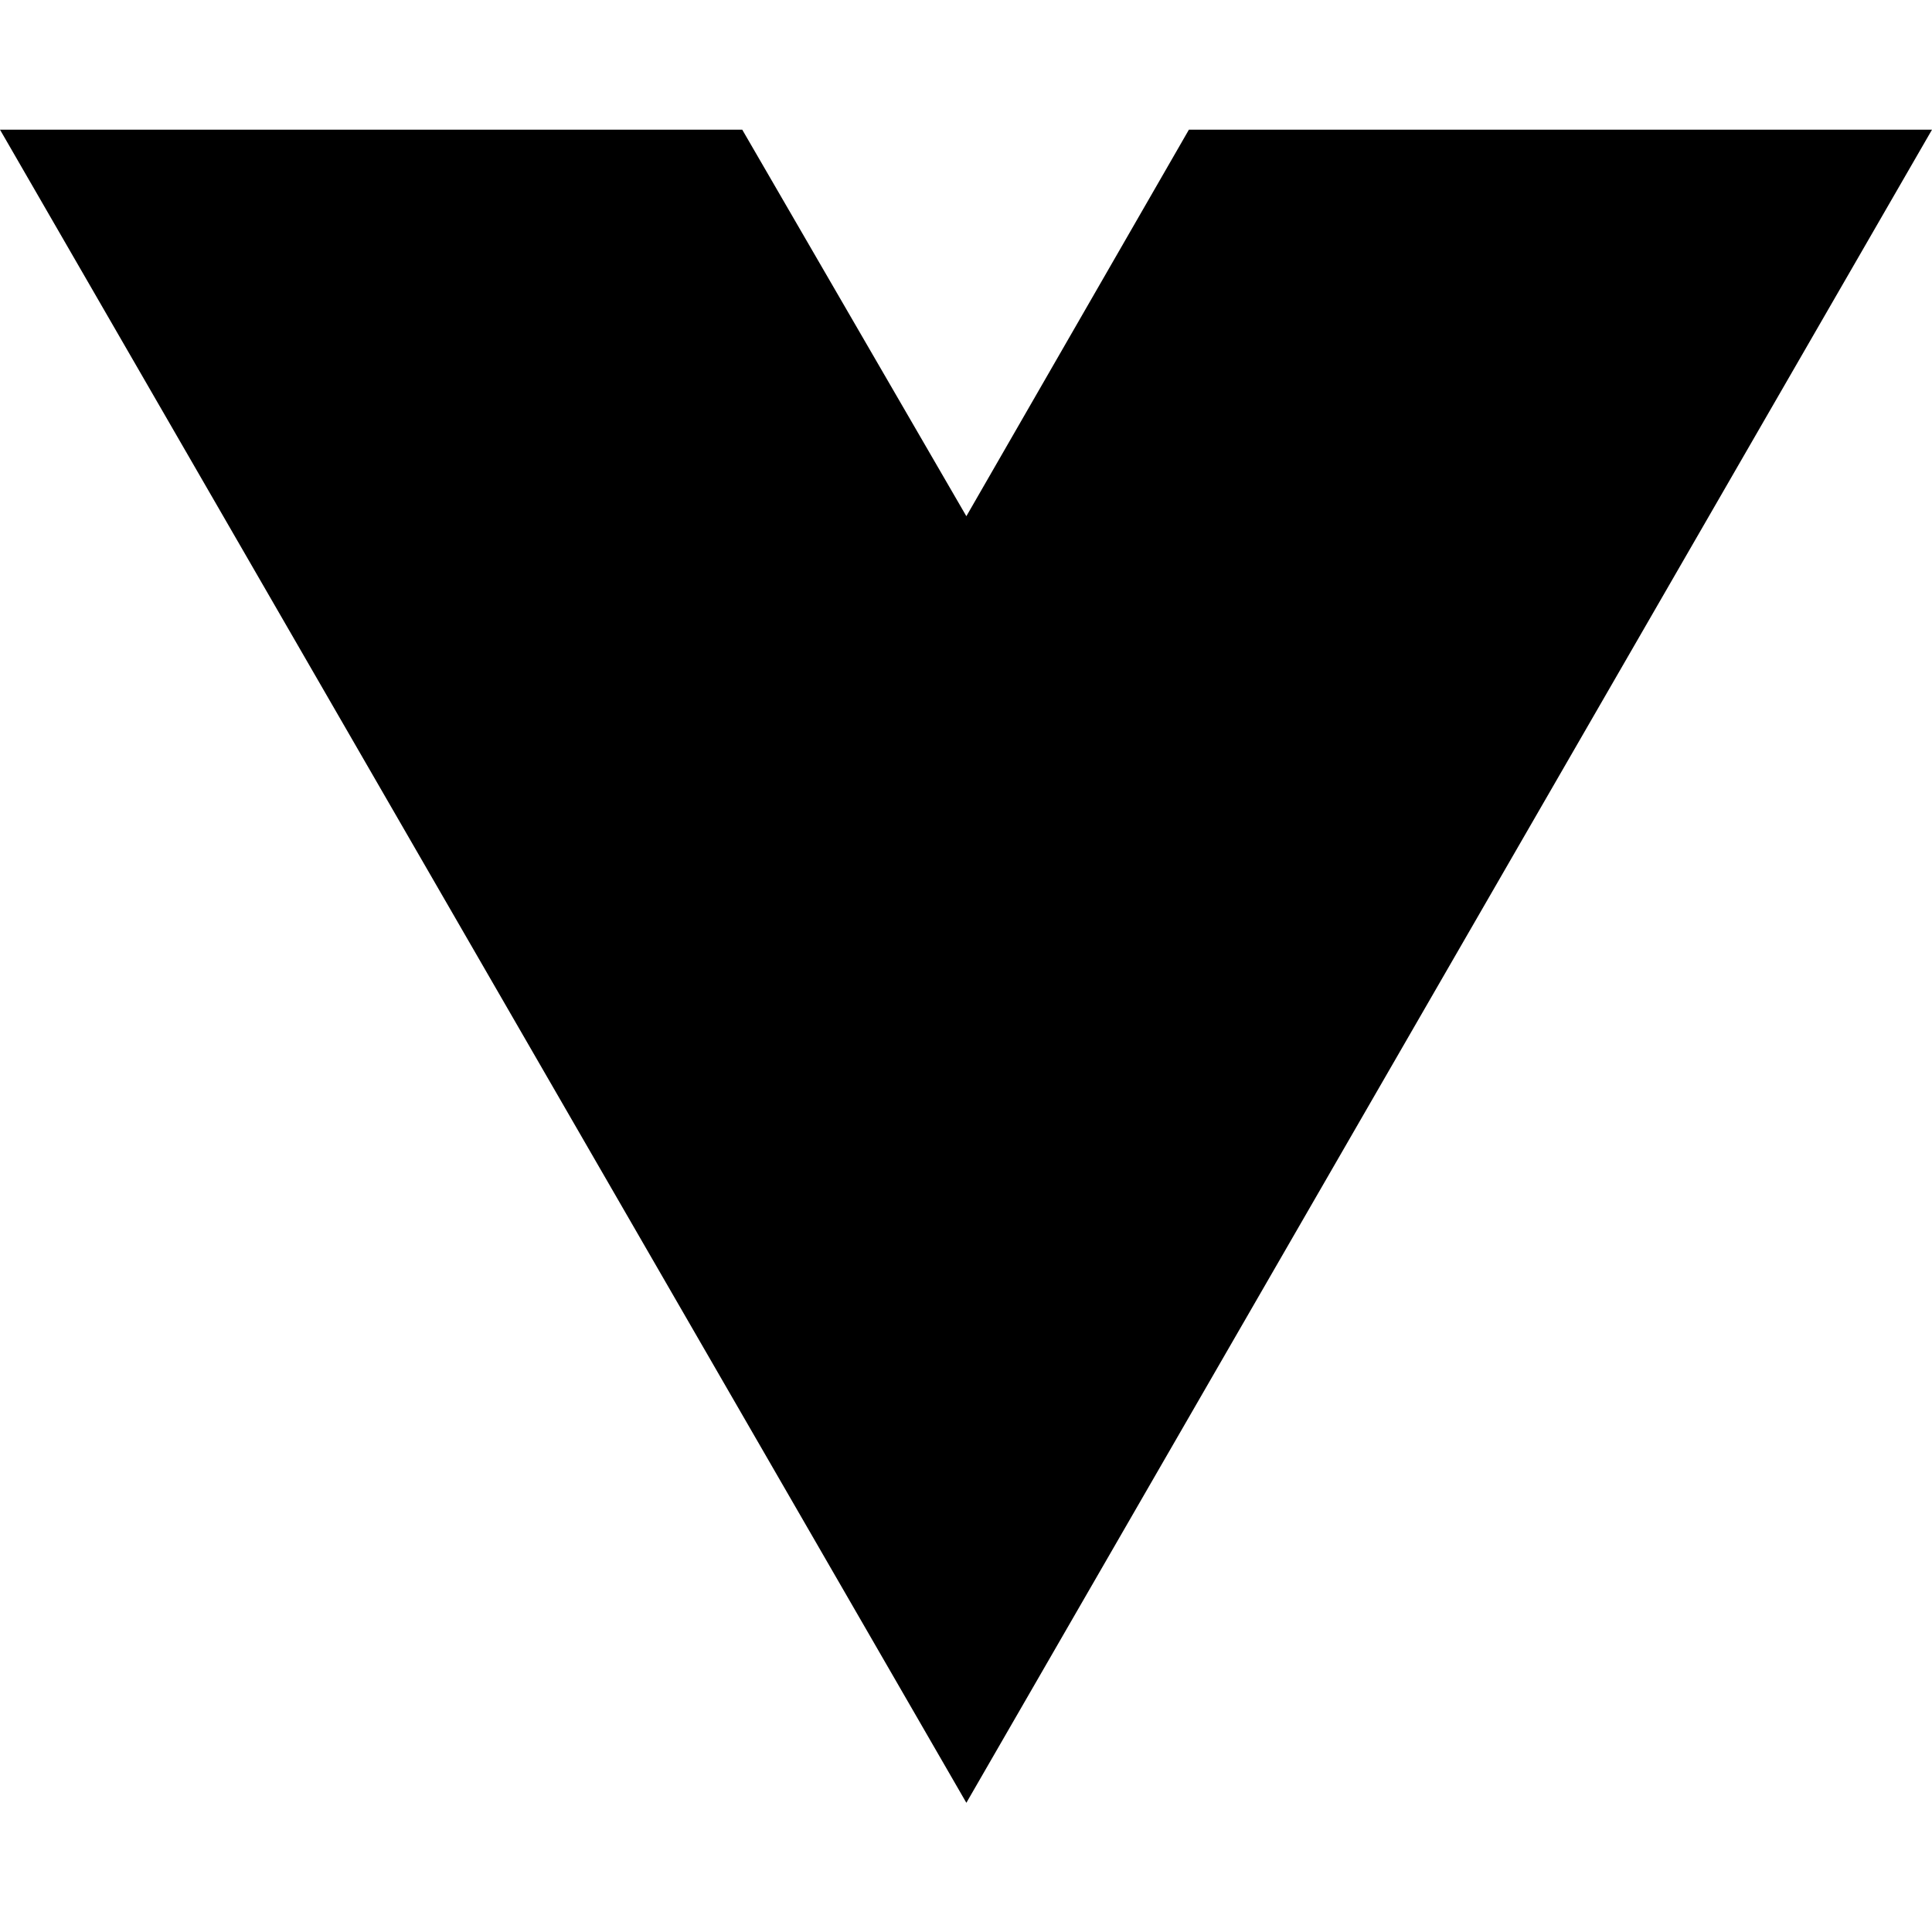
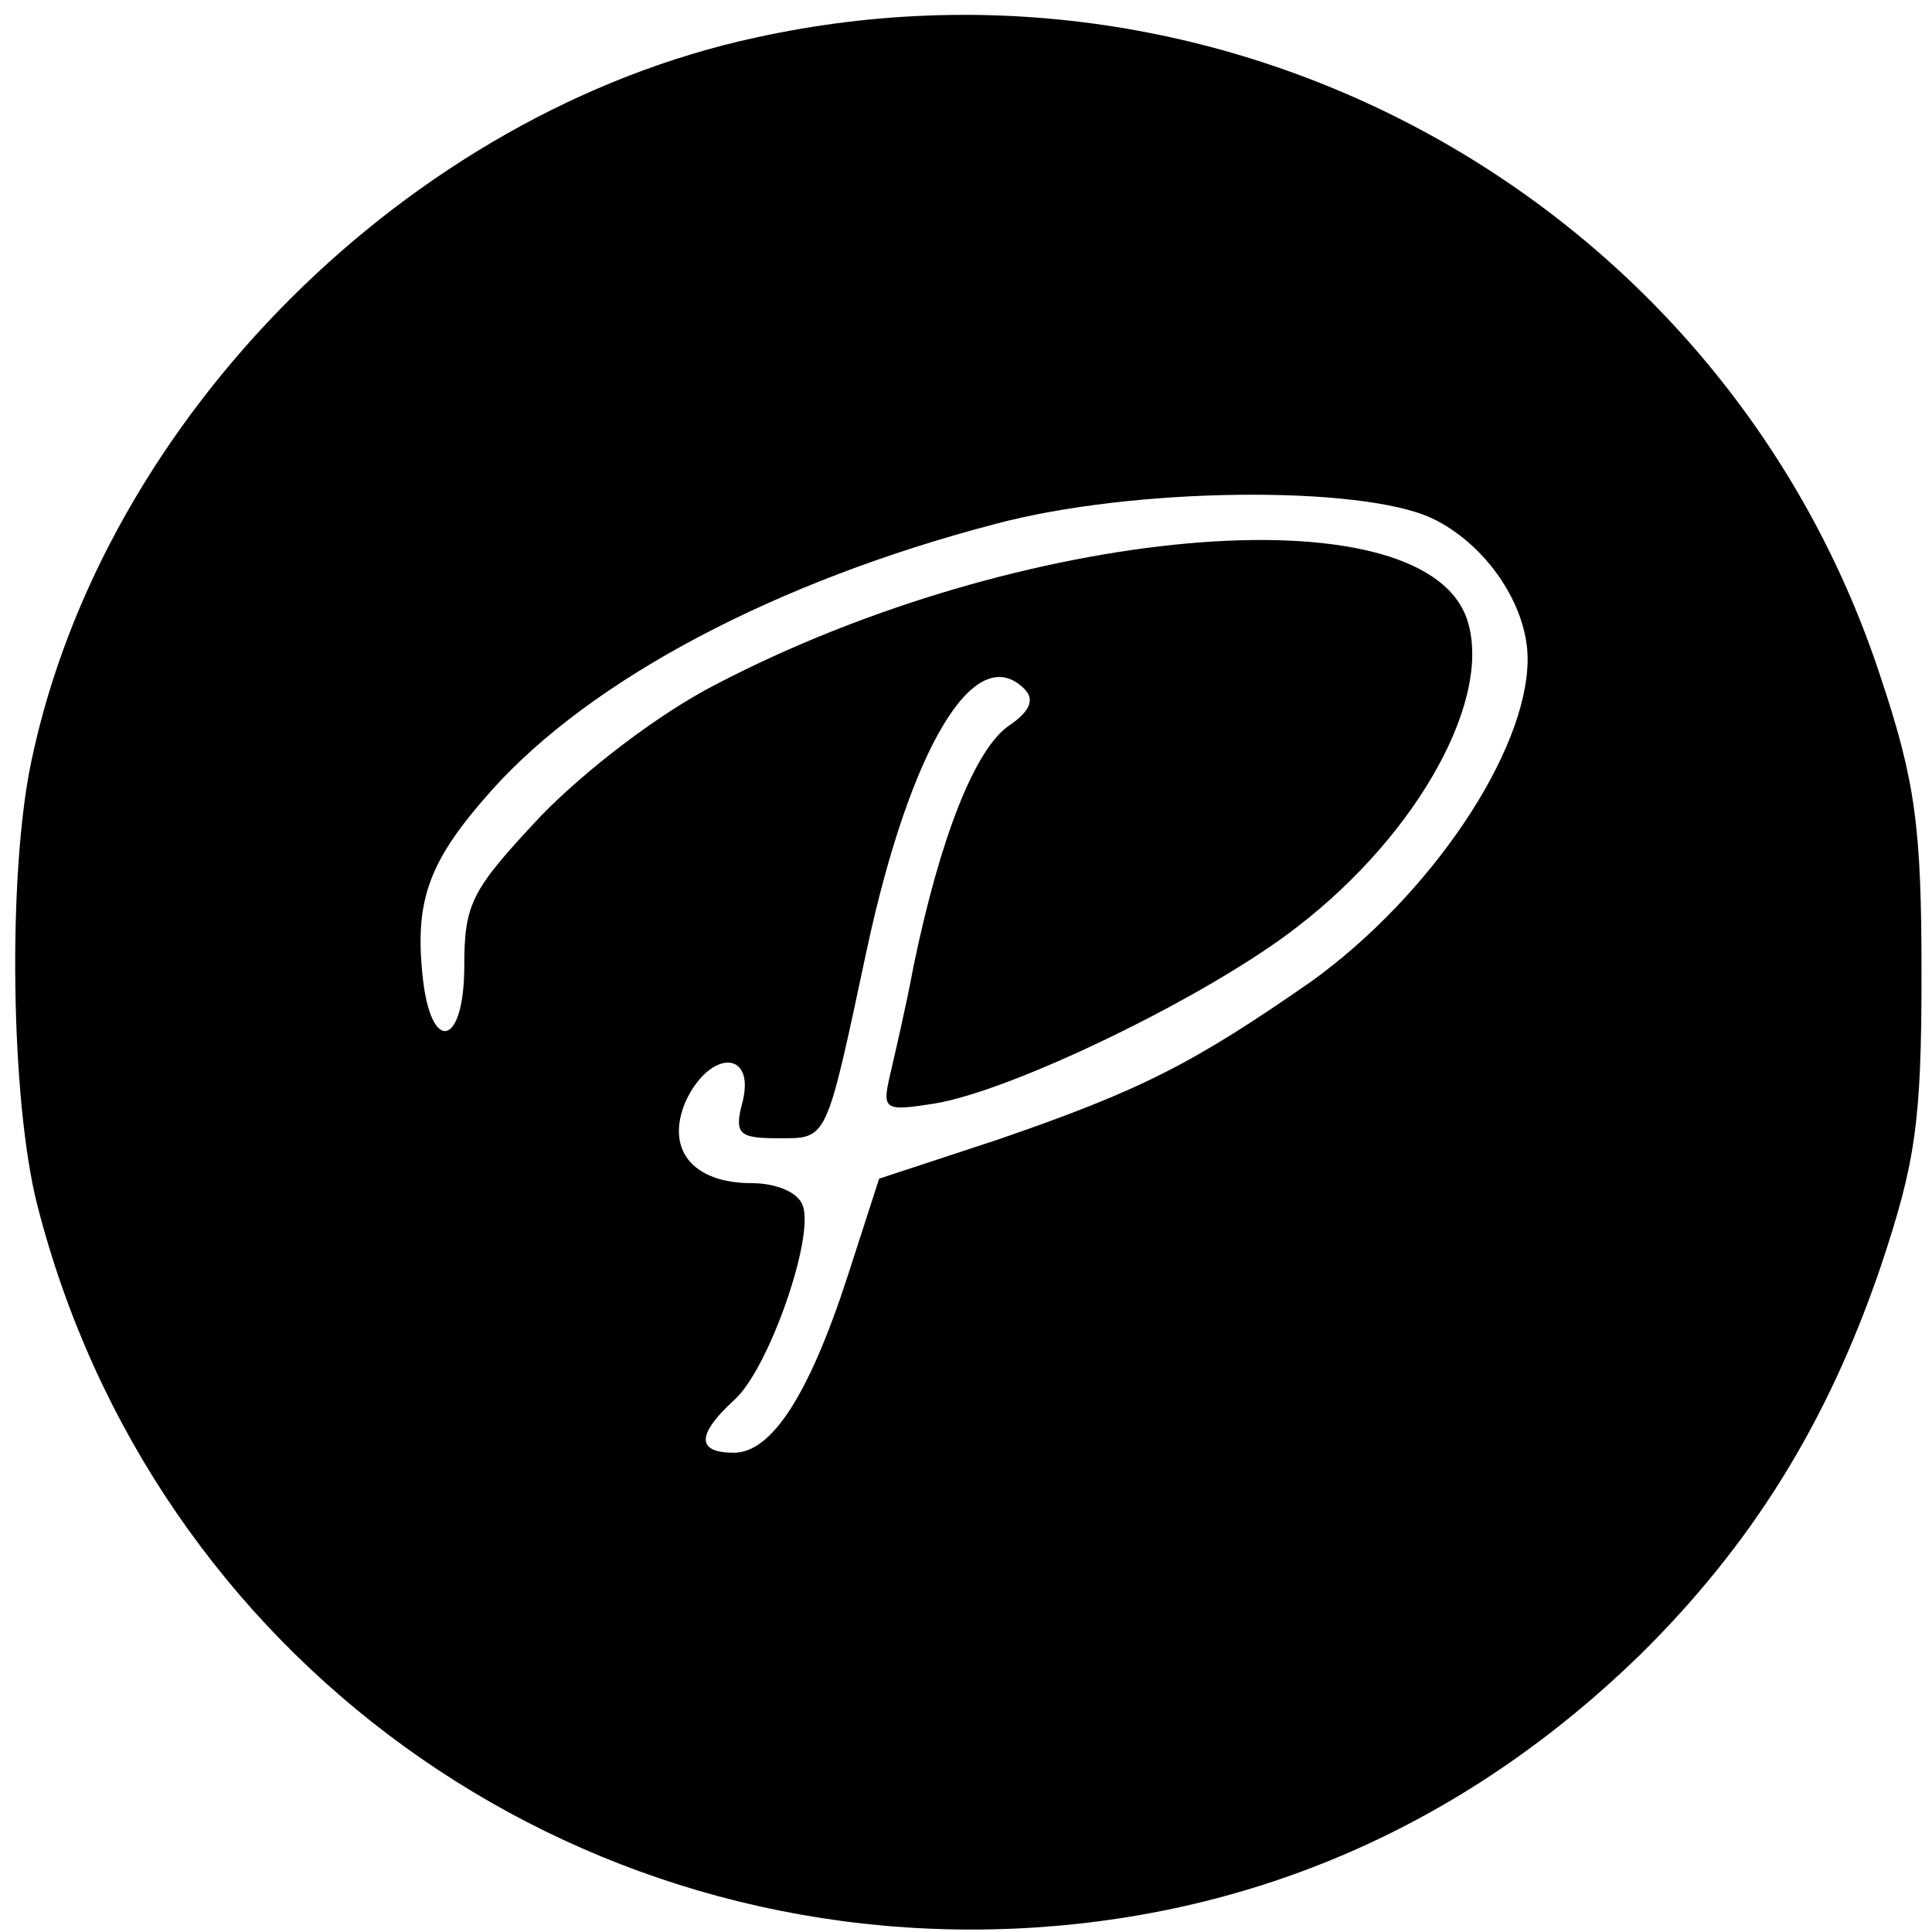
- <svg xmlns="http://www.w3.org/2000/svg" width="16" height="16" viewBox="0 0 16 16" fill="none">
-   <path d="M8.003 14.93L0 1.074H6.147L8.003 4.275L9.846 1.074H16L8.003 14.93Z" fill="black" />
+ <svg xmlns="http://www.w3.org/2000/svg" version="1.0" width="129pt" height="129pt" viewBox="0 0 129 129" preserveAspectRatio="xMidYMid meet">
+   <g transform="translate(0,129) scale(0.1,-0.1)" fill="#000000" stroke="none">
+     <path d="M505 1265 c-232 -50 -436 -254 -484 -483 -16 -75 -14 -227 4 -297 77 -301 355 -502 666 -482 154 10 291 72 404 182 74 73 125 154 161 260 23 69 27 96 27 195 0 97 -4 128 -27 197 -102 313 -427 499 -751 428z m451 -321 c36 -17 64 -58 64 -94 0 -62 -65 -158 -144 -215 -79 -55 -114 -73 -210 -106 l-79 -26 -21 -65 c-26 -80 -51 -118 -76 -118 -25 0 -25 12 0 35 23 20 54 109 46 130 -3 9 -18 15 -34 15 -40 0 -58 23 -44 55 16 34 46 34 38 0 -6 -22 -3 -25 23 -25 34 0 32 -4 60 127 29 134 72 206 105 173 7 -7 4 -15 -11 -25 -22 -16 -45 -73 -63 -160 -5 -27 -13 -61 -16 -74 -5 -22 -3 -23 29 -18 52 8 184 72 243 118 82 63 132 155 113 207 -32 85 -298 61 -501 -45 -39 -20 -88 -58 -117 -88 -46 -49 -51 -58 -51 -100 0 -55 -23 -59 -28 -5 -5 50 5 76 46 122 67 75 191 140 336 178 93 25 245 26 292 4z" />
+   </g>
</svg>
